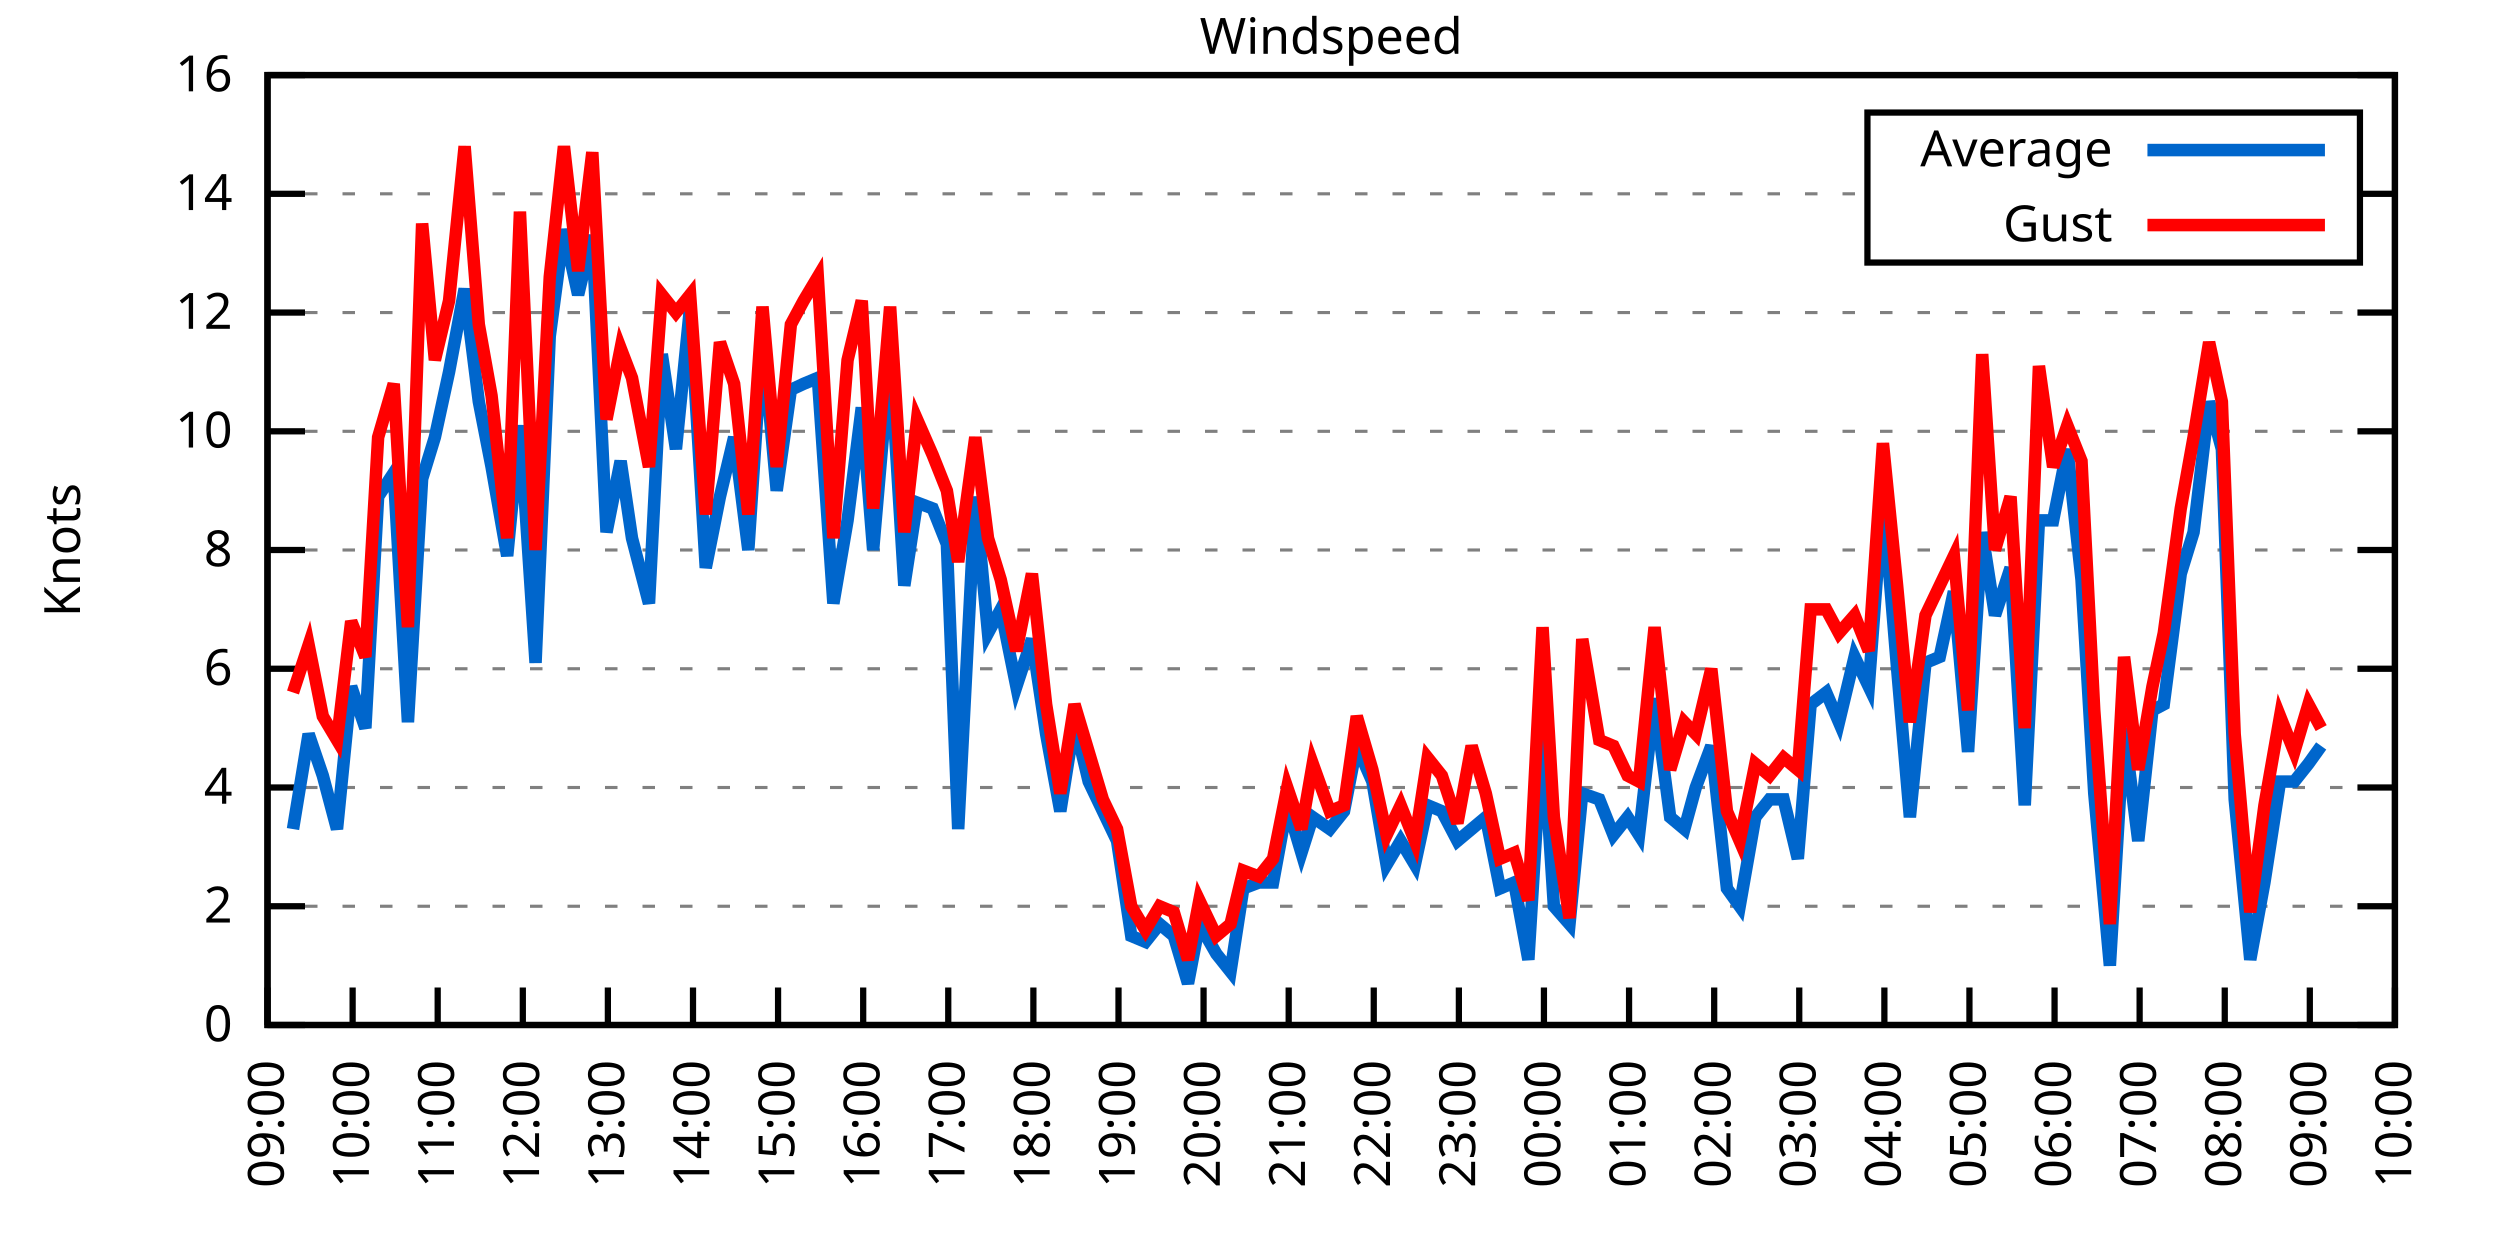
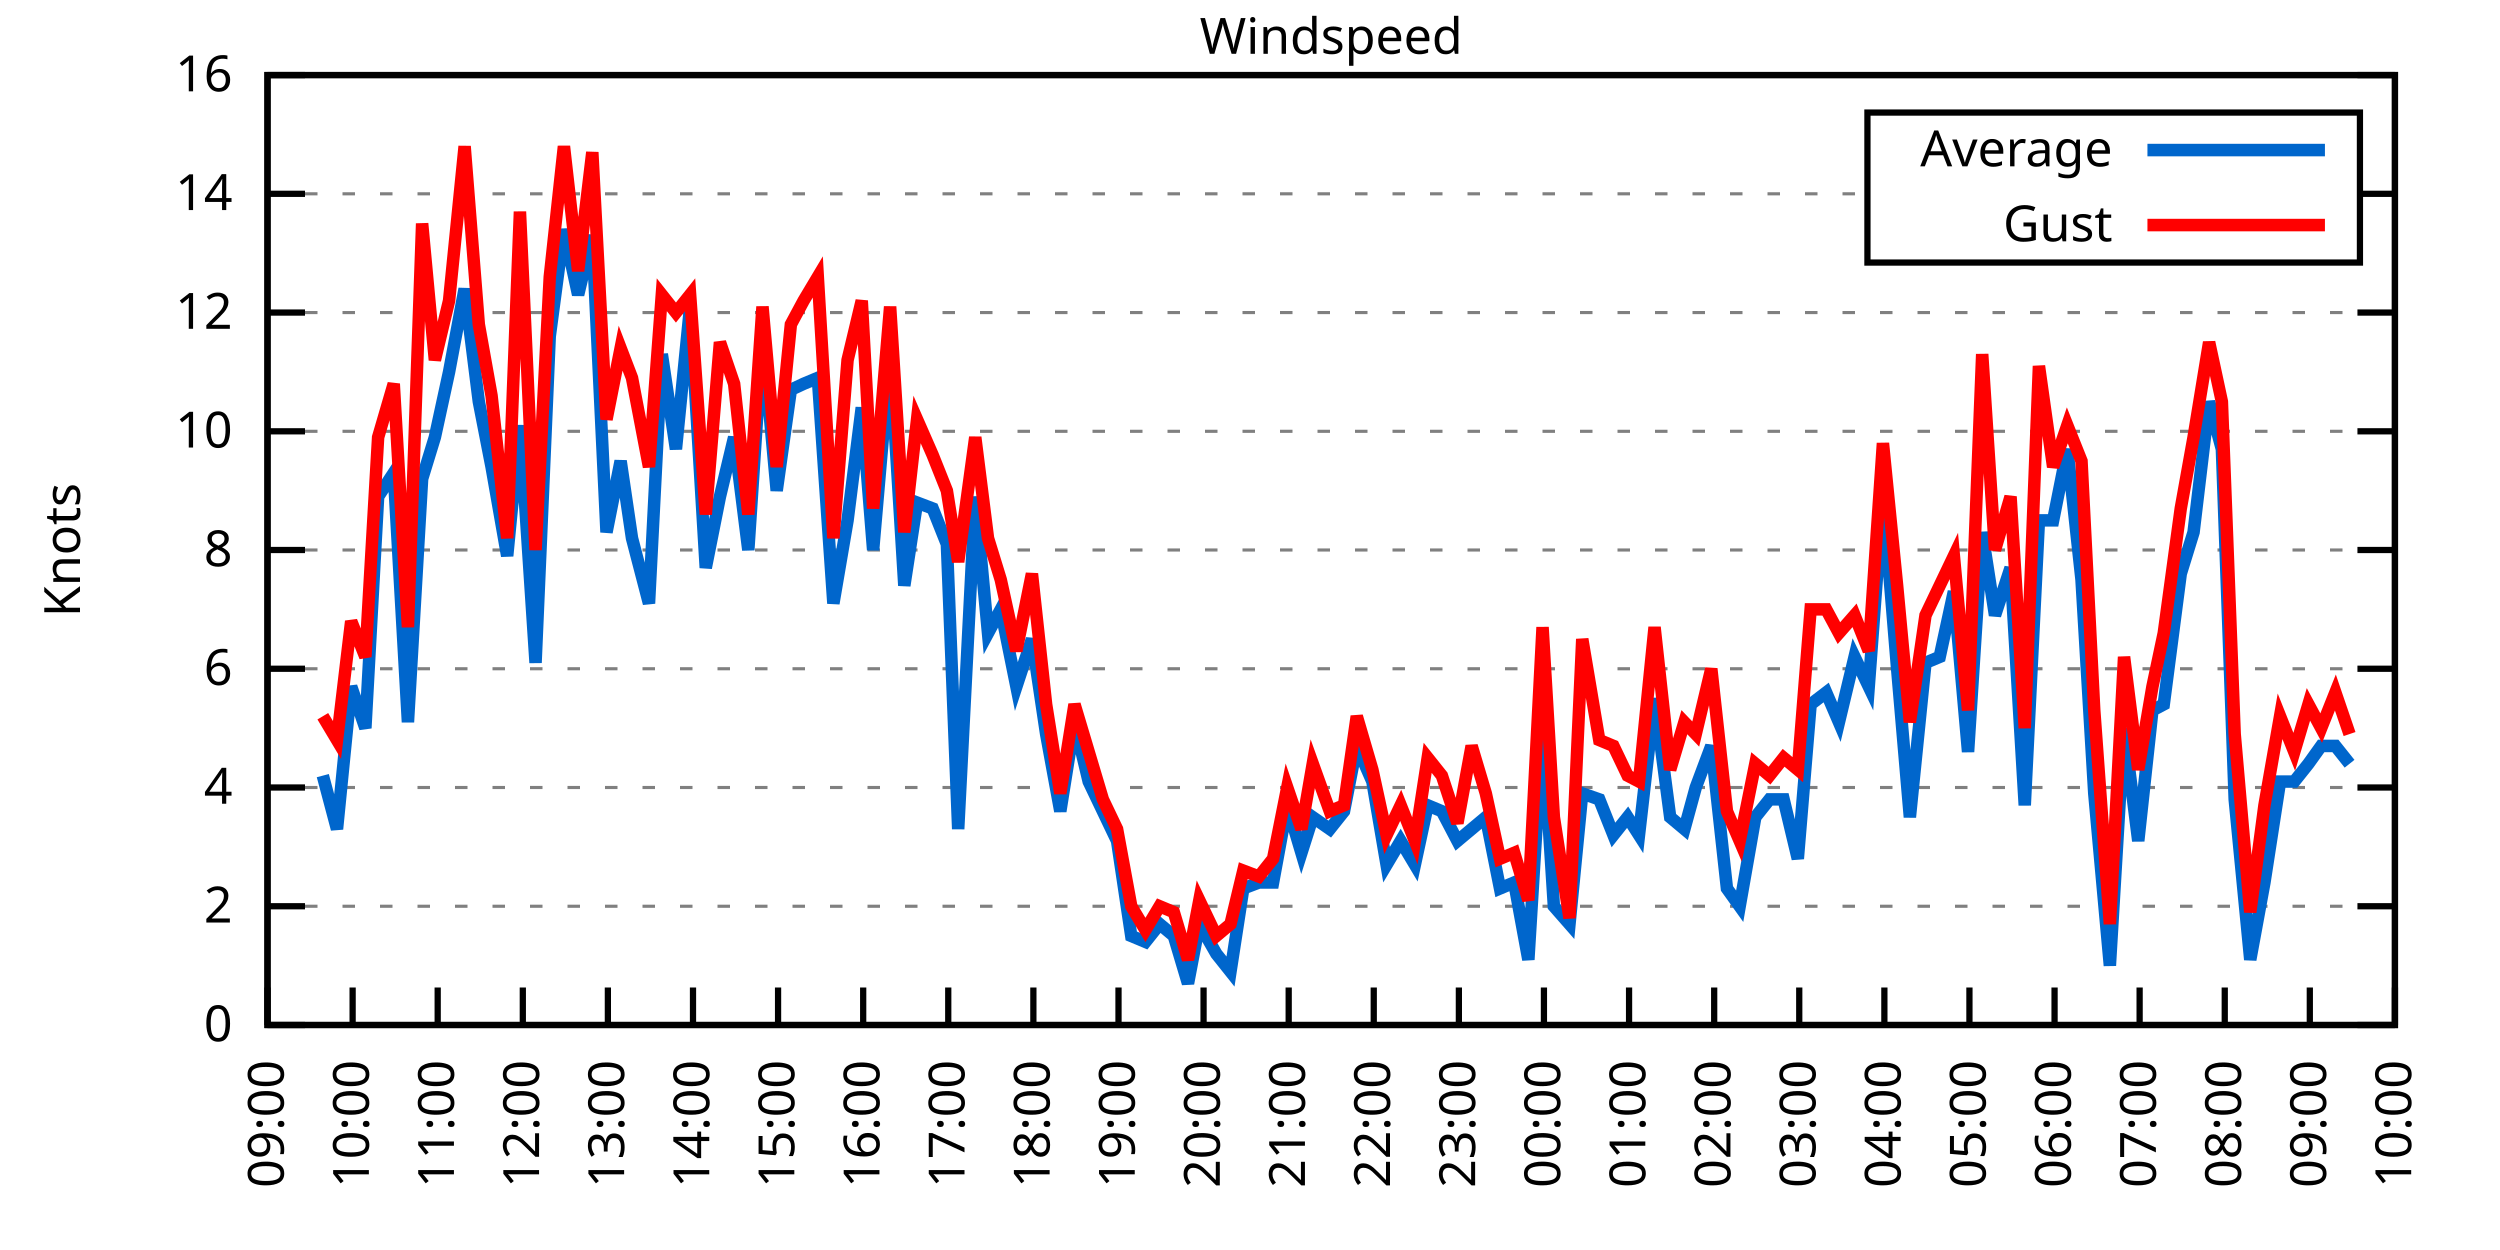
<svg xmlns="http://www.w3.org/2000/svg" xmlns:xlink="http://www.w3.org/1999/xlink" width="400" height="200" viewBox="0 0 400 200">
  <g id="gnuplot_canvas">
    <rect x="0" y="0" width="400" height="200" fill="none" />
    <defs>
      <circle id="gpDot" r="0.5" stroke-width="0.5" stroke="currentColor" />
      <path id="gpPt0" stroke-width="0.333" stroke="currentColor" d="M-1,0 h2 M0,-1 v2" />
      <path id="gpPt1" stroke-width="0.333" stroke="currentColor" d="M-1,-1 L1,1 M1,-1 L-1,1" />
      <path id="gpPt2" stroke-width="0.333" stroke="currentColor" d="M-1,0 L1,0 M0,-1 L0,1 M-1,-1 L1,1 M-1,1 L1,-1" />
      <rect id="gpPt3" stroke-width="0.333" stroke="currentColor" x="-1" y="-1" width="2" height="2" />
      <rect id="gpPt4" stroke-width="0.333" stroke="currentColor" fill="currentColor" x="-1" y="-1" width="2" height="2" />
      <circle id="gpPt5" stroke-width="0.333" stroke="currentColor" cx="0" cy="0" r="1" />
      <use xlink:href="#gpPt5" id="gpPt6" fill="currentColor" stroke="none" />
      <path id="gpPt7" stroke-width="0.333" stroke="currentColor" d="M0,-1.33 L-1.33,0.67 L1.33,0.67 z" />
      <use xlink:href="#gpPt7" id="gpPt8" fill="currentColor" stroke="none" />
      <use xlink:href="#gpPt7" id="gpPt9" stroke="currentColor" transform="rotate(180)" />
      <use xlink:href="#gpPt9" id="gpPt10" fill="currentColor" stroke="none" />
      <use xlink:href="#gpPt3" id="gpPt11" stroke="currentColor" transform="rotate(45)" />
      <use xlink:href="#gpPt11" id="gpPt12" fill="currentColor" stroke="none" />
      <path id="gpPt13" stroke-width="0.333" stroke="currentColor" d="M0,1.330 L1.265,0.411 L0.782,-1.067 L-0.782,-1.076 L-1.265,0.411 z" />
      <use xlink:href="#gpPt13" id="gpPt14" fill="currentColor" stroke="none" />
      <filter id="textbox" filterUnits="objectBoundingBox" x="0" y="0" height="1" width="1">
        <feFlood flood-color="white" flood-opacity="1" result="bgnd" />
        <feComposite in="SourceGraphic" in2="bgnd" operator="atop" />
      </filter>
      <filter id="greybox" filterUnits="objectBoundingBox" x="0" y="0" height="1" width="1">
        <feFlood flood-color="lightgrey" flood-opacity="1" result="grey" />
        <feComposite in="SourceGraphic" in2="grey" operator="atop" />
      </filter>
    </defs>
    <g fill="none" color="white" stroke="currentColor" stroke-width="1.00" stroke-linecap="butt" stroke-linejoin="miter">
</g>
    <g fill="none" color="black" stroke="currentColor" stroke-width="1.00" stroke-linecap="butt" stroke-linejoin="miter">
      <g stroke="none" shape-rendering="crispEdges">
        <polygon fill="rgb(255, 255, 255)" points="42.80,164.00 383.18,164.00 383.18,12.02 42.80,12.02 " />
      </g>
    </g>
    <g fill="none" color="black" stroke="currentColor" stroke-width="1.00" stroke-linecap="butt" stroke-linejoin="miter">
</g>
    <g fill="none" color="black" stroke="black" stroke-width="0.50" stroke-linecap="butt" stroke-linejoin="miter">
</g>
    <g fill="none" color="gray" stroke="currentColor" stroke-width="0.50" stroke-linecap="butt" stroke-linejoin="miter">
      <path stroke="gray" stroke-dasharray="2,4" class="gridline" d="M42.80,164.00 L383.19,164.00  " />
    </g>
    <g fill="none" color="gray" stroke="gray" stroke-width="1.00" stroke-linecap="butt" stroke-linejoin="miter">
</g>
    <g fill="none" color="black" stroke="currentColor" stroke-width="1.00" stroke-linecap="butt" stroke-linejoin="miter">
      <path stroke="black" d="M42.80,164.00 L48.80,164.00 M383.19,164.00 L377.19,164.00  " />
      <g transform="translate(37.20,166.60)" stroke="none" fill="black" font-family="Sans" font-size="8.00" text-anchor="end">
        <text>
          <tspan font-family="Sans"> 0</tspan>
        </text>
      </g>
    </g>
    <g fill="none" color="black" stroke="currentColor" stroke-width="1.00" stroke-linecap="butt" stroke-linejoin="miter">
</g>
    <g fill="none" color="black" stroke="black" stroke-width="0.50" stroke-linecap="butt" stroke-linejoin="miter">
</g>
    <g fill="none" color="gray" stroke="currentColor" stroke-width="0.50" stroke-linecap="butt" stroke-linejoin="miter">
      <path stroke="gray" stroke-dasharray="2,4" class="gridline" d="M42.80,145.00 L383.19,145.00  " />
    </g>
    <g fill="none" color="gray" stroke="gray" stroke-width="1.00" stroke-linecap="butt" stroke-linejoin="miter">
</g>
    <g fill="none" color="black" stroke="currentColor" stroke-width="1.00" stroke-linecap="butt" stroke-linejoin="miter">
      <path stroke="black" d="M42.80,145.00 L48.80,145.00 M383.19,145.00 L377.19,145.00  " />
      <g transform="translate(37.20,147.60)" stroke="none" fill="black" font-family="Sans" font-size="8.00" text-anchor="end">
        <text>
          <tspan font-family="Sans"> 2</tspan>
        </text>
      </g>
    </g>
    <g fill="none" color="black" stroke="currentColor" stroke-width="1.00" stroke-linecap="butt" stroke-linejoin="miter">
</g>
    <g fill="none" color="black" stroke="black" stroke-width="0.50" stroke-linecap="butt" stroke-linejoin="miter">
</g>
    <g fill="none" color="gray" stroke="currentColor" stroke-width="0.50" stroke-linecap="butt" stroke-linejoin="miter">
      <path stroke="gray" stroke-dasharray="2,4" class="gridline" d="M42.80,126.00 L383.19,126.00  " />
    </g>
    <g fill="none" color="gray" stroke="gray" stroke-width="1.00" stroke-linecap="butt" stroke-linejoin="miter">
</g>
    <g fill="none" color="black" stroke="currentColor" stroke-width="1.00" stroke-linecap="butt" stroke-linejoin="miter">
      <path stroke="black" d="M42.80,126.00 L48.80,126.00 M383.19,126.00 L377.19,126.00  " />
      <g transform="translate(37.20,128.60)" stroke="none" fill="black" font-family="Sans" font-size="8.00" text-anchor="end">
        <text>
          <tspan font-family="Sans"> 4</tspan>
        </text>
      </g>
    </g>
    <g fill="none" color="black" stroke="currentColor" stroke-width="1.00" stroke-linecap="butt" stroke-linejoin="miter">
</g>
    <g fill="none" color="black" stroke="black" stroke-width="0.50" stroke-linecap="butt" stroke-linejoin="miter">
</g>
    <g fill="none" color="gray" stroke="currentColor" stroke-width="0.50" stroke-linecap="butt" stroke-linejoin="miter">
      <path stroke="gray" stroke-dasharray="2,4" class="gridline" d="M42.80,107.00 L383.19,107.00  " />
    </g>
    <g fill="none" color="gray" stroke="gray" stroke-width="1.00" stroke-linecap="butt" stroke-linejoin="miter">
</g>
    <g fill="none" color="black" stroke="currentColor" stroke-width="1.00" stroke-linecap="butt" stroke-linejoin="miter">
      <path stroke="black" d="M42.80,107.00 L48.80,107.00 M383.19,107.00 L377.19,107.00  " />
      <g transform="translate(37.20,109.60)" stroke="none" fill="black" font-family="Sans" font-size="8.00" text-anchor="end">
        <text>
          <tspan font-family="Sans"> 6</tspan>
        </text>
      </g>
    </g>
    <g fill="none" color="black" stroke="currentColor" stroke-width="1.00" stroke-linecap="butt" stroke-linejoin="miter">
</g>
    <g fill="none" color="black" stroke="black" stroke-width="0.50" stroke-linecap="butt" stroke-linejoin="miter">
</g>
    <g fill="none" color="gray" stroke="currentColor" stroke-width="0.50" stroke-linecap="butt" stroke-linejoin="miter">
      <path stroke="gray" stroke-dasharray="2,4" class="gridline" d="M42.80,88.00 L383.19,88.00  " />
    </g>
    <g fill="none" color="gray" stroke="gray" stroke-width="1.00" stroke-linecap="butt" stroke-linejoin="miter">
</g>
    <g fill="none" color="black" stroke="currentColor" stroke-width="1.00" stroke-linecap="butt" stroke-linejoin="miter">
      <path stroke="black" d="M42.80,88.00 L48.80,88.00 M383.19,88.00 L377.19,88.00  " />
      <g transform="translate(37.20,90.60)" stroke="none" fill="black" font-family="Sans" font-size="8.00" text-anchor="end">
        <text>
          <tspan font-family="Sans"> 8</tspan>
        </text>
      </g>
    </g>
    <g fill="none" color="black" stroke="currentColor" stroke-width="1.00" stroke-linecap="butt" stroke-linejoin="miter">
</g>
    <g fill="none" color="black" stroke="black" stroke-width="0.50" stroke-linecap="butt" stroke-linejoin="miter">
</g>
    <g fill="none" color="gray" stroke="currentColor" stroke-width="0.50" stroke-linecap="butt" stroke-linejoin="miter">
      <path stroke="gray" stroke-dasharray="2,4" class="gridline" d="M42.80,69.01 L383.19,69.01  " />
    </g>
    <g fill="none" color="gray" stroke="gray" stroke-width="1.00" stroke-linecap="butt" stroke-linejoin="miter">
</g>
    <g fill="none" color="black" stroke="currentColor" stroke-width="1.00" stroke-linecap="butt" stroke-linejoin="miter">
      <path stroke="black" d="M42.80,69.01 L48.80,69.01 M383.19,69.01 L377.19,69.01  " />
      <g transform="translate(37.20,71.61)" stroke="none" fill="black" font-family="Sans" font-size="8.00" text-anchor="end">
        <text>
          <tspan font-family="Sans"> 10</tspan>
        </text>
      </g>
    </g>
    <g fill="none" color="black" stroke="currentColor" stroke-width="1.00" stroke-linecap="butt" stroke-linejoin="miter">
</g>
    <g fill="none" color="black" stroke="black" stroke-width="0.50" stroke-linecap="butt" stroke-linejoin="miter">
</g>
    <g fill="none" color="gray" stroke="currentColor" stroke-width="0.50" stroke-linecap="butt" stroke-linejoin="miter">
      <path stroke="gray" stroke-dasharray="2,4" class="gridline" d="M42.80,50.01 L383.19,50.01  " />
    </g>
    <g fill="none" color="gray" stroke="gray" stroke-width="1.00" stroke-linecap="butt" stroke-linejoin="miter">
</g>
    <g fill="none" color="black" stroke="currentColor" stroke-width="1.00" stroke-linecap="butt" stroke-linejoin="miter">
      <path stroke="black" d="M42.80,50.01 L48.80,50.01 M383.19,50.01 L377.19,50.01  " />
      <g transform="translate(37.20,52.61)" stroke="none" fill="black" font-family="Sans" font-size="8.00" text-anchor="end">
        <text>
          <tspan font-family="Sans"> 12</tspan>
        </text>
      </g>
    </g>
    <g fill="none" color="black" stroke="currentColor" stroke-width="1.00" stroke-linecap="butt" stroke-linejoin="miter">
</g>
    <g fill="none" color="black" stroke="black" stroke-width="0.50" stroke-linecap="butt" stroke-linejoin="miter">
</g>
    <g fill="none" color="gray" stroke="currentColor" stroke-width="0.50" stroke-linecap="butt" stroke-linejoin="miter">
      <path stroke="gray" stroke-dasharray="2,4" class="gridline" d="M42.80,31.01 L298.79,31.01 M377.59,31.01 L383.19,31.01  " />
    </g>
    <g fill="none" color="gray" stroke="gray" stroke-width="1.00" stroke-linecap="butt" stroke-linejoin="miter">
</g>
    <g fill="none" color="black" stroke="currentColor" stroke-width="1.00" stroke-linecap="butt" stroke-linejoin="miter">
      <path stroke="black" d="M42.80,31.01 L48.80,31.01 M383.19,31.01 L377.19,31.01  " />
      <g transform="translate(37.20,33.61)" stroke="none" fill="black" font-family="Sans" font-size="8.00" text-anchor="end">
        <text>
          <tspan font-family="Sans"> 14</tspan>
        </text>
      </g>
    </g>
    <g fill="none" color="black" stroke="currentColor" stroke-width="1.00" stroke-linecap="butt" stroke-linejoin="miter">
</g>
    <g fill="none" color="black" stroke="black" stroke-width="0.50" stroke-linecap="butt" stroke-linejoin="miter">
</g>
    <g fill="none" color="gray" stroke="currentColor" stroke-width="0.50" stroke-linecap="butt" stroke-linejoin="miter">
      <path stroke="gray" stroke-dasharray="2,4" class="gridline" d="M42.80,12.01 L383.19,12.01  " />
    </g>
    <g fill="none" color="gray" stroke="gray" stroke-width="1.00" stroke-linecap="butt" stroke-linejoin="miter">
</g>
    <g fill="none" color="black" stroke="currentColor" stroke-width="1.00" stroke-linecap="butt" stroke-linejoin="miter">
      <path stroke="black" d="M42.80,12.01 L48.80,12.01 M383.19,12.01 L377.19,12.01  " />
      <g transform="translate(37.20,14.61)" stroke="none" fill="black" font-family="Sans" font-size="8.00" text-anchor="end">
        <text>
          <tspan font-family="Sans"> 16</tspan>
        </text>
      </g>
    </g>
    <g fill="none" color="black" stroke="currentColor" stroke-width="1.00" stroke-linecap="butt" stroke-linejoin="miter">
      <path stroke="black" d="M42.80,164.00 L42.80,158.00  " />
      <g transform="translate(45.40,169.60) rotate(270.00)" stroke="none" fill="black" font-family="Sans" font-size="8.00" text-anchor="end">
        <text>
          <tspan font-family="Sans">09:00</tspan>
        </text>
      </g>
    </g>
    <g fill="none" color="black" stroke="currentColor" stroke-width="1.00" stroke-linecap="butt" stroke-linejoin="miter">
      <path stroke="black" d="M56.42,164.00 L56.42,158.00  " />
      <g transform="translate(59.02,169.60) rotate(270.00)" stroke="none" fill="black" font-family="Sans" font-size="8.00" text-anchor="end">
        <text>
          <tspan font-family="Sans">10:00</tspan>
        </text>
      </g>
    </g>
    <g fill="none" color="black" stroke="currentColor" stroke-width="1.00" stroke-linecap="butt" stroke-linejoin="miter">
      <path stroke="black" d="M70.03,164.00 L70.03,158.00  " />
      <g transform="translate(72.63,169.60) rotate(270.00)" stroke="none" fill="black" font-family="Sans" font-size="8.00" text-anchor="end">
        <text>
          <tspan font-family="Sans">11:00</tspan>
        </text>
      </g>
    </g>
    <g fill="none" color="black" stroke="currentColor" stroke-width="1.00" stroke-linecap="butt" stroke-linejoin="miter">
      <path stroke="black" d="M83.65,164.00 L83.65,158.00  " />
      <g transform="translate(86.25,169.60) rotate(270.00)" stroke="none" fill="black" font-family="Sans" font-size="8.00" text-anchor="end">
        <text>
          <tspan font-family="Sans">12:00</tspan>
        </text>
      </g>
    </g>
    <g fill="none" color="black" stroke="currentColor" stroke-width="1.00" stroke-linecap="butt" stroke-linejoin="miter">
      <path stroke="black" d="M97.26,164.00 L97.26,158.00  " />
      <g transform="translate(99.86,169.60) rotate(270.00)" stroke="none" fill="black" font-family="Sans" font-size="8.00" text-anchor="end">
        <text>
          <tspan font-family="Sans">13:00</tspan>
        </text>
      </g>
    </g>
    <g fill="none" color="black" stroke="currentColor" stroke-width="1.00" stroke-linecap="butt" stroke-linejoin="miter">
      <path stroke="black" d="M110.88,164.00 L110.88,158.00  " />
      <g transform="translate(113.48,169.60) rotate(270.00)" stroke="none" fill="black" font-family="Sans" font-size="8.00" text-anchor="end">
        <text>
          <tspan font-family="Sans">14:00</tspan>
        </text>
      </g>
    </g>
    <g fill="none" color="black" stroke="currentColor" stroke-width="1.00" stroke-linecap="butt" stroke-linejoin="miter">
      <path stroke="black" d="M124.49,164.00 L124.49,158.00  " />
      <g transform="translate(127.09,169.60) rotate(270.00)" stroke="none" fill="black" font-family="Sans" font-size="8.00" text-anchor="end">
        <text>
          <tspan font-family="Sans">15:00</tspan>
        </text>
      </g>
    </g>
    <g fill="none" color="black" stroke="currentColor" stroke-width="1.00" stroke-linecap="butt" stroke-linejoin="miter">
      <path stroke="black" d="M138.11,164.00 L138.11,158.00  " />
      <g transform="translate(140.71,169.60) rotate(270.00)" stroke="none" fill="black" font-family="Sans" font-size="8.00" text-anchor="end">
        <text>
          <tspan font-family="Sans">16:00</tspan>
        </text>
      </g>
    </g>
    <g fill="none" color="black" stroke="currentColor" stroke-width="1.00" stroke-linecap="butt" stroke-linejoin="miter">
      <path stroke="black" d="M151.72,164.00 L151.72,158.00  " />
      <g transform="translate(154.32,169.60) rotate(270.00)" stroke="none" fill="black" font-family="Sans" font-size="8.00" text-anchor="end">
        <text>
          <tspan font-family="Sans">17:00</tspan>
        </text>
      </g>
    </g>
    <g fill="none" color="black" stroke="currentColor" stroke-width="1.00" stroke-linecap="butt" stroke-linejoin="miter">
      <path stroke="black" d="M165.34,164.00 L165.34,158.00  " />
      <g transform="translate(167.94,169.60) rotate(270.00)" stroke="none" fill="black" font-family="Sans" font-size="8.00" text-anchor="end">
        <text>
          <tspan font-family="Sans">18:00</tspan>
        </text>
      </g>
    </g>
    <g fill="none" color="black" stroke="currentColor" stroke-width="1.00" stroke-linecap="butt" stroke-linejoin="miter">
      <path stroke="black" d="M178.96,164.00 L178.96,158.00  " />
      <g transform="translate(181.56,169.60) rotate(270.00)" stroke="none" fill="black" font-family="Sans" font-size="8.00" text-anchor="end">
        <text>
          <tspan font-family="Sans">19:00</tspan>
        </text>
      </g>
    </g>
    <g fill="none" color="black" stroke="currentColor" stroke-width="1.00" stroke-linecap="butt" stroke-linejoin="miter">
      <path stroke="black" d="M192.57,164.00 L192.57,158.00  " />
      <g transform="translate(195.17,169.60) rotate(270.00)" stroke="none" fill="black" font-family="Sans" font-size="8.00" text-anchor="end">
        <text>
          <tspan font-family="Sans">20:00</tspan>
        </text>
      </g>
    </g>
    <g fill="none" color="black" stroke="currentColor" stroke-width="1.00" stroke-linecap="butt" stroke-linejoin="miter">
      <path stroke="black" d="M206.19,164.00 L206.19,158.00  " />
      <g transform="translate(208.79,169.60) rotate(270.00)" stroke="none" fill="black" font-family="Sans" font-size="8.00" text-anchor="end">
        <text>
          <tspan font-family="Sans">21:00</tspan>
        </text>
      </g>
    </g>
    <g fill="none" color="black" stroke="currentColor" stroke-width="1.00" stroke-linecap="butt" stroke-linejoin="miter">
      <path stroke="black" d="M219.80,164.00 L219.80,158.00  " />
      <g transform="translate(222.40,169.60) rotate(270.00)" stroke="none" fill="black" font-family="Sans" font-size="8.00" text-anchor="end">
        <text>
          <tspan font-family="Sans">22:00</tspan>
        </text>
      </g>
    </g>
    <g fill="none" color="black" stroke="currentColor" stroke-width="1.00" stroke-linecap="butt" stroke-linejoin="miter">
      <path stroke="black" d="M233.42,164.00 L233.42,158.00  " />
      <g transform="translate(236.02,169.60) rotate(270.00)" stroke="none" fill="black" font-family="Sans" font-size="8.00" text-anchor="end">
        <text>
          <tspan font-family="Sans">23:00</tspan>
        </text>
      </g>
    </g>
    <g fill="none" color="black" stroke="currentColor" stroke-width="1.00" stroke-linecap="butt" stroke-linejoin="miter">
      <path stroke="black" d="M247.03,164.00 L247.03,158.00  " />
      <g transform="translate(249.63,169.60) rotate(270.00)" stroke="none" fill="black" font-family="Sans" font-size="8.00" text-anchor="end">
        <text>
          <tspan font-family="Sans">00:00</tspan>
        </text>
      </g>
    </g>
    <g fill="none" color="black" stroke="currentColor" stroke-width="1.00" stroke-linecap="butt" stroke-linejoin="miter">
      <path stroke="black" d="M260.65,164.00 L260.65,158.00  " />
      <g transform="translate(263.25,169.60) rotate(270.00)" stroke="none" fill="black" font-family="Sans" font-size="8.00" text-anchor="end">
        <text>
          <tspan font-family="Sans">01:00</tspan>
        </text>
      </g>
    </g>
    <g fill="none" color="black" stroke="currentColor" stroke-width="1.00" stroke-linecap="butt" stroke-linejoin="miter">
      <path stroke="black" d="M274.27,164.00 L274.27,158.00  " />
      <g transform="translate(276.87,169.60) rotate(270.00)" stroke="none" fill="black" font-family="Sans" font-size="8.00" text-anchor="end">
        <text>
          <tspan font-family="Sans">02:00</tspan>
        </text>
      </g>
    </g>
    <g fill="none" color="black" stroke="currentColor" stroke-width="1.00" stroke-linecap="butt" stroke-linejoin="miter">
      <path stroke="black" d="M287.88,164.00 L287.88,158.00  " />
      <g transform="translate(290.48,169.60) rotate(270.00)" stroke="none" fill="black" font-family="Sans" font-size="8.00" text-anchor="end">
        <text>
          <tspan font-family="Sans">03:00</tspan>
        </text>
      </g>
    </g>
    <g fill="none" color="black" stroke="currentColor" stroke-width="1.00" stroke-linecap="butt" stroke-linejoin="miter">
      <path stroke="black" d="M301.50,164.00 L301.50,158.00  " />
      <g transform="translate(304.10,169.60) rotate(270.00)" stroke="none" fill="black" font-family="Sans" font-size="8.00" text-anchor="end">
        <text>
          <tspan font-family="Sans">04:00</tspan>
        </text>
      </g>
    </g>
    <g fill="none" color="black" stroke="currentColor" stroke-width="1.00" stroke-linecap="butt" stroke-linejoin="miter">
      <path stroke="black" d="M315.11,164.00 L315.11,158.00  " />
      <g transform="translate(317.71,169.60) rotate(270.00)" stroke="none" fill="black" font-family="Sans" font-size="8.00" text-anchor="end">
        <text>
          <tspan font-family="Sans">05:00</tspan>
        </text>
      </g>
    </g>
    <g fill="none" color="black" stroke="currentColor" stroke-width="1.00" stroke-linecap="butt" stroke-linejoin="miter">
      <path stroke="black" d="M328.73,164.00 L328.73,158.00  " />
      <g transform="translate(331.33,169.60) rotate(270.00)" stroke="none" fill="black" font-family="Sans" font-size="8.00" text-anchor="end">
        <text>
          <tspan font-family="Sans">06:00</tspan>
        </text>
      </g>
    </g>
    <g fill="none" color="black" stroke="currentColor" stroke-width="1.00" stroke-linecap="butt" stroke-linejoin="miter">
      <path stroke="black" d="M342.34,164.00 L342.34,158.00  " />
      <g transform="translate(344.94,169.60) rotate(270.00)" stroke="none" fill="black" font-family="Sans" font-size="8.00" text-anchor="end">
        <text>
          <tspan font-family="Sans">07:00</tspan>
        </text>
      </g>
    </g>
    <g fill="none" color="black" stroke="currentColor" stroke-width="1.00" stroke-linecap="butt" stroke-linejoin="miter">
      <path stroke="black" d="M355.96,164.00 L355.96,158.00  " />
      <g transform="translate(358.56,169.60) rotate(270.00)" stroke="none" fill="black" font-family="Sans" font-size="8.00" text-anchor="end">
        <text>
          <tspan font-family="Sans">08:00</tspan>
        </text>
      </g>
    </g>
    <g fill="none" color="black" stroke="currentColor" stroke-width="1.00" stroke-linecap="butt" stroke-linejoin="miter">
      <path stroke="black" d="M369.57,164.00 L369.57,158.00  " />
      <g transform="translate(372.17,169.60) rotate(270.00)" stroke="none" fill="black" font-family="Sans" font-size="8.00" text-anchor="end">
        <text>
          <tspan font-family="Sans">09:00</tspan>
        </text>
      </g>
    </g>
    <g fill="none" color="black" stroke="currentColor" stroke-width="1.00" stroke-linecap="butt" stroke-linejoin="miter">
      <path stroke="black" d="M383.19,164.00 L383.19,158.00  " />
      <g transform="translate(385.79,169.60) rotate(270.00)" stroke="none" fill="black" font-family="Sans" font-size="8.00" text-anchor="end">
        <text>
          <tspan font-family="Sans">10:00</tspan>
        </text>
      </g>
    </g>
    <g fill="none" color="black" stroke="currentColor" stroke-width="1.00" stroke-linecap="butt" stroke-linejoin="miter">
</g>
    <g fill="none" color="black" stroke="currentColor" stroke-width="1.00" stroke-linecap="butt" stroke-linejoin="miter">
      <path stroke="black" d="M42.80,12.01 L42.80,164.00 L383.19,164.00 L383.19,12.01 L42.80,12.01 Z  " />
    </g>
    <g fill="none" color="black" stroke="currentColor" stroke-width="1.00" stroke-linecap="butt" stroke-linejoin="miter">
</g>
    <g fill="none" color="black" stroke="currentColor" stroke-width="1.00" stroke-linecap="butt" stroke-linejoin="miter">
      <path stroke="black" d="M298.79,42.01 L298.79,18.01 L377.59,18.01 L377.59,42.01 L298.79,42.01 Z  " />
    </g>
    <g id="Windspeed_plot_1">
      <g fill="none" color="white" stroke="black" stroke-width="2.00" stroke-linecap="butt" stroke-linejoin="miter">
</g>
      <g fill="none" color="black" stroke="currentColor" stroke-width="2.00" stroke-linecap="butt" stroke-linejoin="miter">
        <g transform="translate(337.99,26.61)" stroke="none" fill="black" font-family="Sans" font-size="8.00" text-anchor="end">
          <text>
            <tspan font-family="Sans">Average</tspan>
          </text>
        </g>
      </g>
      <g fill="none" color="black" stroke="currentColor" stroke-width="2.00" stroke-linecap="butt" stroke-linejoin="miter">
-         <path stroke="rgb(  0, 102, 204)" d="M343.59,24.01 L371.99,24.01 M46.88,132.65 L49.38,117.45 L51.65,124.10 L53.92,132.65 L56.19,109.85 L58.46,116.50   L60.50,79.46 L63.00,75.66 L65.27,115.55 L67.54,76.61 L69.58,69.96 L71.85,59.51 L74.34,46.21 L76.61,64.26   L78.65,74.71 L81.15,88.95 L83.19,68.06 L85.69,106.05 L87.96,53.81 L90.23,36.71 L92.50,47.16 L94.77,37.66   L97.04,85.16 L99.30,73.76 L101.12,86.11 L103.84,96.55 L105.89,56.66 L108.15,71.86 L110.42,49.06 L112.92,90.85   L115.19,79.46 L117.46,69.96 L119.73,88.00 L122.00,53.81 L124.27,78.51 L126.54,62.36 L128.58,61.41 L130.85,60.46   L133.34,96.55 L135.61,83.26 L137.88,65.21 L139.70,88.00 L142.42,56.66 L144.69,93.70 L146.73,80.41 L149.23,81.36   L151.50,87.06 L153.31,132.65 L156.04,79.46 L158.08,101.30 L160.12,97.50 L162.62,109.85 L165.11,102.25 L167.38,117.45   L169.65,129.80 L171.92,115.55 L174.19,125.05 L176.46,129.80 L178.73,134.55 L181.00,149.75 L183.27,150.70 L185.54,147.85   L187.81,149.75 L190.08,157.35 L191.89,147.85 L194.61,152.60 L196.88,155.45 L198.93,142.15 L201.42,141.20 L203.69,141.20   L205.96,128.85 L208.23,136.45 L210.04,130.75 L212.77,132.65 L215.04,129.80 L217.08,119.35 L219.58,125.05 L221.85,138.35   L224.11,134.55 L226.38,138.35 L228.43,128.85 L230.70,129.80 L233.19,134.55 L235.46,132.65 L237.73,130.75 L240.00,142.15   L242.27,141.20 L244.54,153.55 L246.81,116.50 L248.62,145.00 L251.12,147.85 L253.16,126.95 L255.88,127.90 L258.15,133.60   L260.42,130.75 L262.24,133.60 L264.73,111.75 L267.23,130.75 L269.50,132.65 L271.32,126.00 L273.81,119.35 L276.31,142.15   L278.35,145.00 L280.85,130.75 L283.12,127.90 L285.38,127.90 L287.65,137.40 L289.70,112.70 L292.19,110.80 L294.23,115.55   L296.73,105.10 L299.00,109.85 L301.27,79.46 L303.54,107.00 L305.58,130.75 L308.08,106.05 L310.35,105.10 L312.62,94.65   L314.89,120.30 L317.15,85.16 L319.20,98.45 L321.69,90.85 L323.96,128.85 L326.23,83.26 L328.50,83.26 L330.77,71.86   L333.04,92.75 L335.08,126.95 L337.58,154.50 L339.85,116.50 L342.12,134.55 L344.39,113.65 L346.20,112.70 L348.92,91.80   L350.97,85.16 L353.46,64.26 L355.50,71.86 L357.55,127.90 L360.04,153.55 L362.31,141.20 L364.81,125.05 L367.08,125.05   L369.35,122.20 L371.39,119.35  " />
+         <path stroke="rgb(  0, 102, 204)" d="M343.59,24.01 L371.99,24.01 M51.65,124.10 L53.92,132.65 L56.19,109.85 L58.46,116.50 L60.50,79.46 L63.00,75.66   L65.27,115.55 L67.54,76.61 L69.58,69.96 L71.85,59.51 L74.34,46.21 L76.61,64.26 L78.65,74.71 L81.15,88.95   L83.19,68.06 L85.69,106.05 L87.96,53.81 L90.23,36.71 L92.50,47.16 L94.77,37.66 L97.04,85.16 L99.30,73.76   L101.12,86.11 L103.84,96.55 L105.89,56.66 L108.15,71.86 L110.42,49.06 L112.92,90.85 L115.19,79.46 L117.46,69.96   L119.73,88.00 L122.00,53.81 L124.27,78.51 L126.54,62.36 L128.58,61.41 L130.85,60.46 L133.34,96.55 L135.61,83.26   L137.88,65.21 L139.70,88.00 L142.42,56.66 L144.69,93.70 L146.73,80.41 L149.23,81.36 L151.50,87.06 L153.31,132.65   L156.04,79.46 L158.08,101.30 L160.12,97.50 L162.62,109.85 L165.11,102.25 L167.38,117.45 L169.65,129.80 L171.92,115.55   L174.19,125.05 L176.46,129.80 L178.73,134.55 L181.00,149.75 L183.27,150.70 L185.54,147.85 L187.81,149.75 L190.08,157.35   L191.89,147.85 L194.61,152.60 L196.88,155.45 L198.93,142.15 L201.42,141.20 L203.69,141.20 L205.96,128.85 L208.23,136.45   L210.04,130.75 L212.77,132.65 L215.04,129.80 L217.08,119.35 L219.58,125.05 L221.85,138.35 L224.11,134.55 L226.38,138.35   L228.43,128.85 L230.70,129.80 L233.19,134.55 L235.46,132.65 L237.73,130.75 L240.00,142.15 L242.27,141.20 L244.54,153.55   L246.81,116.50 L248.62,145.00 L251.12,147.85 L253.16,126.95 L255.88,127.90 L258.15,133.60 L260.42,130.75 L262.24,133.60   L264.73,111.75 L267.23,130.75 L269.50,132.65 L271.32,126.00 L273.81,119.35 L276.31,142.15 L278.35,145.00 L280.85,130.75   L283.12,127.90 L285.38,127.90 L287.65,137.40 L289.70,112.70 L292.19,110.80 L294.23,115.55 L296.73,105.10 L299.00,109.85   L301.27,79.46 L303.54,107.00 L305.58,130.75 L308.08,106.05 L310.35,105.10 L312.62,94.65 L314.89,120.30 L317.15,85.16   L319.20,98.45 L321.69,90.85 L323.96,128.85 L326.23,83.26 L328.50,83.26 L330.77,71.86 L333.04,92.75 L335.08,126.95   L337.58,154.50 L339.85,116.50 L342.12,134.55 L344.39,113.65 L346.20,112.70 L348.92,91.80 L350.97,85.16 L353.46,64.26   L355.50,71.86 L357.55,127.90 L360.04,153.55 L362.31,141.20 L364.81,125.05 L367.08,125.05 L369.35,122.20 L371.39,119.35   L373.66,119.35 L375.93,122.20  " />
      </g>
    </g>
    <g id="Windspeed_plot_2">
      <g fill="none" color="black" stroke="currentColor" stroke-width="2.00" stroke-linecap="butt" stroke-linejoin="miter">
        <g transform="translate(337.99,38.61)" stroke="none" fill="black" font-family="Sans" font-size="8.00" text-anchor="end">
          <text>
            <tspan font-family="Sans">Gust</tspan>
          </text>
        </g>
      </g>
      <g fill="none" color="black" stroke="currentColor" stroke-width="2.00" stroke-linecap="butt" stroke-linejoin="miter">
-         <path stroke="rgb(255,   0,   0)" d="M343.59,36.01 L371.99,36.01 M46.88,110.80 L49.38,103.20 L51.65,114.60 L53.92,118.40 L56.19,99.40 L58.46,105.10   L60.50,69.96 L63.00,61.41 L65.27,100.35 L67.54,35.76 L69.58,57.61 L71.85,48.11 L74.34,23.41 L76.61,51.91   L78.65,63.31 L81.15,86.11 L83.19,33.86 L85.69,88.00 L87.96,44.31 L90.23,23.41 L92.50,43.36 L94.77,24.36   L97.04,67.11 L99.30,55.71 L101.12,60.46 L103.84,74.71 L105.89,47.16 L108.15,50.01 L110.42,47.16 L112.92,82.31   L115.19,54.76 L117.46,61.41 L119.73,82.31 L122.00,49.06 L124.27,74.71 L126.54,51.91 L128.58,48.11 L130.85,44.31   L133.34,86.11 L135.61,57.61 L137.88,48.11 L139.70,81.36 L142.42,49.06 L144.69,85.16 L146.73,67.11 L149.23,72.81   L151.50,78.51 L153.31,89.90 L156.04,69.96 L158.08,86.11 L160.12,92.75 L162.62,104.15 L165.11,91.80 L167.38,112.70   L169.65,126.95 L171.92,112.70 L174.19,120.30 L176.46,127.90 L178.73,132.65 L181.00,145.00 L183.27,148.80 L185.54,145.00   L187.81,145.95 L190.08,153.55 L191.89,144.05 L194.61,149.75 L196.88,147.85 L198.93,139.30 L201.42,140.25 L203.69,137.40   L205.96,126.00 L208.23,132.65 L210.04,122.20 L212.77,129.80 L215.04,128.85 L217.08,114.60 L219.58,123.15 L221.85,133.60   L224.11,128.85 L226.38,134.55 L228.43,121.25 L230.70,124.10 L233.19,131.70 L235.46,119.35 L237.73,126.95 L240.00,137.40   L242.27,136.45 L244.54,144.05 L246.81,100.35 L248.62,130.75 L251.12,146.90 L253.16,102.25 L255.88,118.40 L258.15,119.35   L260.42,124.10 L262.24,125.05 L264.73,100.35 L267.23,123.15 L269.50,115.55 L271.32,117.45 L273.81,107.00 L276.31,129.80   L278.35,134.55 L280.85,122.20 L283.12,124.10 L285.38,121.25 L287.65,123.15 L289.70,97.50 L292.19,97.50 L294.23,101.30   L296.73,98.45 L299.00,104.15 L301.27,70.91 L303.54,93.70 L305.58,115.55 L308.08,98.45 L310.35,93.70 L312.62,88.95   L314.89,113.65 L317.15,56.66 L319.20,88.00 L321.69,79.46 L323.96,116.50 L326.23,58.56 L328.50,74.71 L330.77,68.06   L333.04,73.76 L335.08,113.65 L337.58,147.85 L339.85,105.10 L342.12,123.15 L344.39,109.85 L346.20,101.30 L348.92,81.36   L350.97,69.96 L353.46,54.76 L355.50,64.26 L357.55,117.45 L360.04,145.95 L362.31,128.85 L364.81,114.60 L367.08,120.30   L369.35,112.70 L371.39,116.50  " />
+         <path stroke="rgb(255,   0,   0)" d="M343.59,36.01 L371.99,36.01 M51.65,114.60 L53.92,118.40 L56.19,99.40 L58.46,105.10 L60.50,69.96 L63.00,61.41   L65.27,100.35 L67.54,35.76 L69.58,57.61 L71.85,48.11 L74.34,23.41 L76.61,51.91 L78.65,63.31 L81.15,86.11   L83.19,33.86 L85.69,88.00 L87.96,44.31 L90.23,23.41 L92.50,43.36 L94.77,24.36 L97.04,67.11 L99.30,55.71   L101.12,60.46 L103.84,74.71 L105.89,47.16 L108.15,50.01 L110.42,47.16 L112.92,82.31 L115.19,54.76 L117.46,61.41   L119.73,82.31 L122.00,49.06 L124.27,74.71 L126.54,51.91 L128.58,48.11 L130.85,44.31 L133.34,86.11 L135.61,57.61   L137.88,48.11 L139.70,81.36 L142.42,49.06 L144.69,85.16 L146.73,67.11 L149.23,72.81 L151.50,78.51 L153.31,89.90   L156.04,69.96 L158.08,86.11 L160.12,92.75 L162.62,104.15 L165.11,91.80 L167.38,112.70 L169.65,126.95 L171.92,112.70   L174.19,120.30 L176.46,127.90 L178.73,132.65 L181.00,145.00 L183.27,148.80 L185.54,145.00 L187.81,145.95 L190.08,153.55   L191.89,144.05 L194.61,149.75 L196.88,147.85 L198.93,139.30 L201.42,140.25 L203.69,137.40 L205.96,126.00 L208.23,132.65   L210.04,122.20 L212.77,129.80 L215.04,128.85 L217.08,114.60 L219.58,123.15 L221.85,133.60 L224.11,128.85 L226.38,134.55   L228.43,121.25 L230.70,124.10 L233.19,131.70 L235.46,119.35 L237.73,126.95 L240.00,137.40 L242.27,136.45 L244.54,144.05   L246.81,100.35 L248.62,130.75 L251.12,146.90 L253.16,102.25 L255.88,118.40 L258.15,119.35 L260.42,124.10 L262.24,125.05   L264.73,100.35 L267.23,123.15 L269.50,115.55 L271.32,117.45 L273.81,107.00 L276.31,129.80 L278.35,134.55 L280.85,122.20   L283.12,124.10 L285.38,121.25 L287.65,123.15 L289.70,97.50 L292.19,97.50 L294.23,101.30 L296.73,98.45 L299.00,104.15   L301.27,70.91 L303.54,93.70 L305.58,115.55 L308.08,98.45 L310.35,93.70 L312.62,88.95 L314.89,113.65 L317.15,56.66   L319.20,88.00 L321.69,79.46 L323.96,116.50 L326.23,58.56 L328.50,74.71 L330.77,68.06 L333.04,73.76 L335.08,113.65   L337.58,147.85 L339.85,105.10 L342.12,123.15 L344.39,109.85 L346.20,101.30 L348.92,81.36 L350.97,69.96 L353.46,54.76   L355.50,64.26 L357.55,117.45 L360.04,145.95 L362.31,128.85 L364.81,114.60 L367.08,120.30 L369.35,112.70 L371.39,116.50   L373.66,110.80 L375.93,117.45  " />
      </g>
    </g>
    <g fill="none" color="black" stroke="currentColor" stroke-width="2.00" stroke-linecap="butt" stroke-linejoin="miter">
</g>
    <g fill="none" color="black" stroke="black" stroke-width="1.00" stroke-linecap="butt" stroke-linejoin="miter">
</g>
    <g fill="none" color="black" stroke="currentColor" stroke-width="1.00" stroke-linecap="butt" stroke-linejoin="miter">
      <path stroke="black" d="M42.80,12.01 L42.80,164.00 L383.19,164.00 L383.19,12.01 L42.80,12.01 Z  " />
      <g transform="translate(12.80,88.01) rotate(270.00)" stroke="none" fill="black" font-family="Sans" font-size="8.00" text-anchor="middle">
        <text>
          <tspan font-family="Sans">Knots</tspan>
        </text>
      </g>
    </g>
    <g fill="none" color="black" stroke="currentColor" stroke-width="1.00" stroke-linecap="butt" stroke-linejoin="miter">
</g>
    <g fill="none" color="black" stroke="currentColor" stroke-width="1.00" stroke-linecap="butt" stroke-linejoin="miter">
      <g transform="translate(212.99,8.61)" stroke="none" fill="black" font-family="Sans" font-size="8.00" text-anchor="middle">
        <text>
          <tspan font-family="Sans">Windspeed</tspan>
        </text>
      </g>
    </g>
    <g fill="none" color="black" stroke="currentColor" stroke-width="1.00" stroke-linecap="butt" stroke-linejoin="miter">
</g>
  </g>
</svg>
